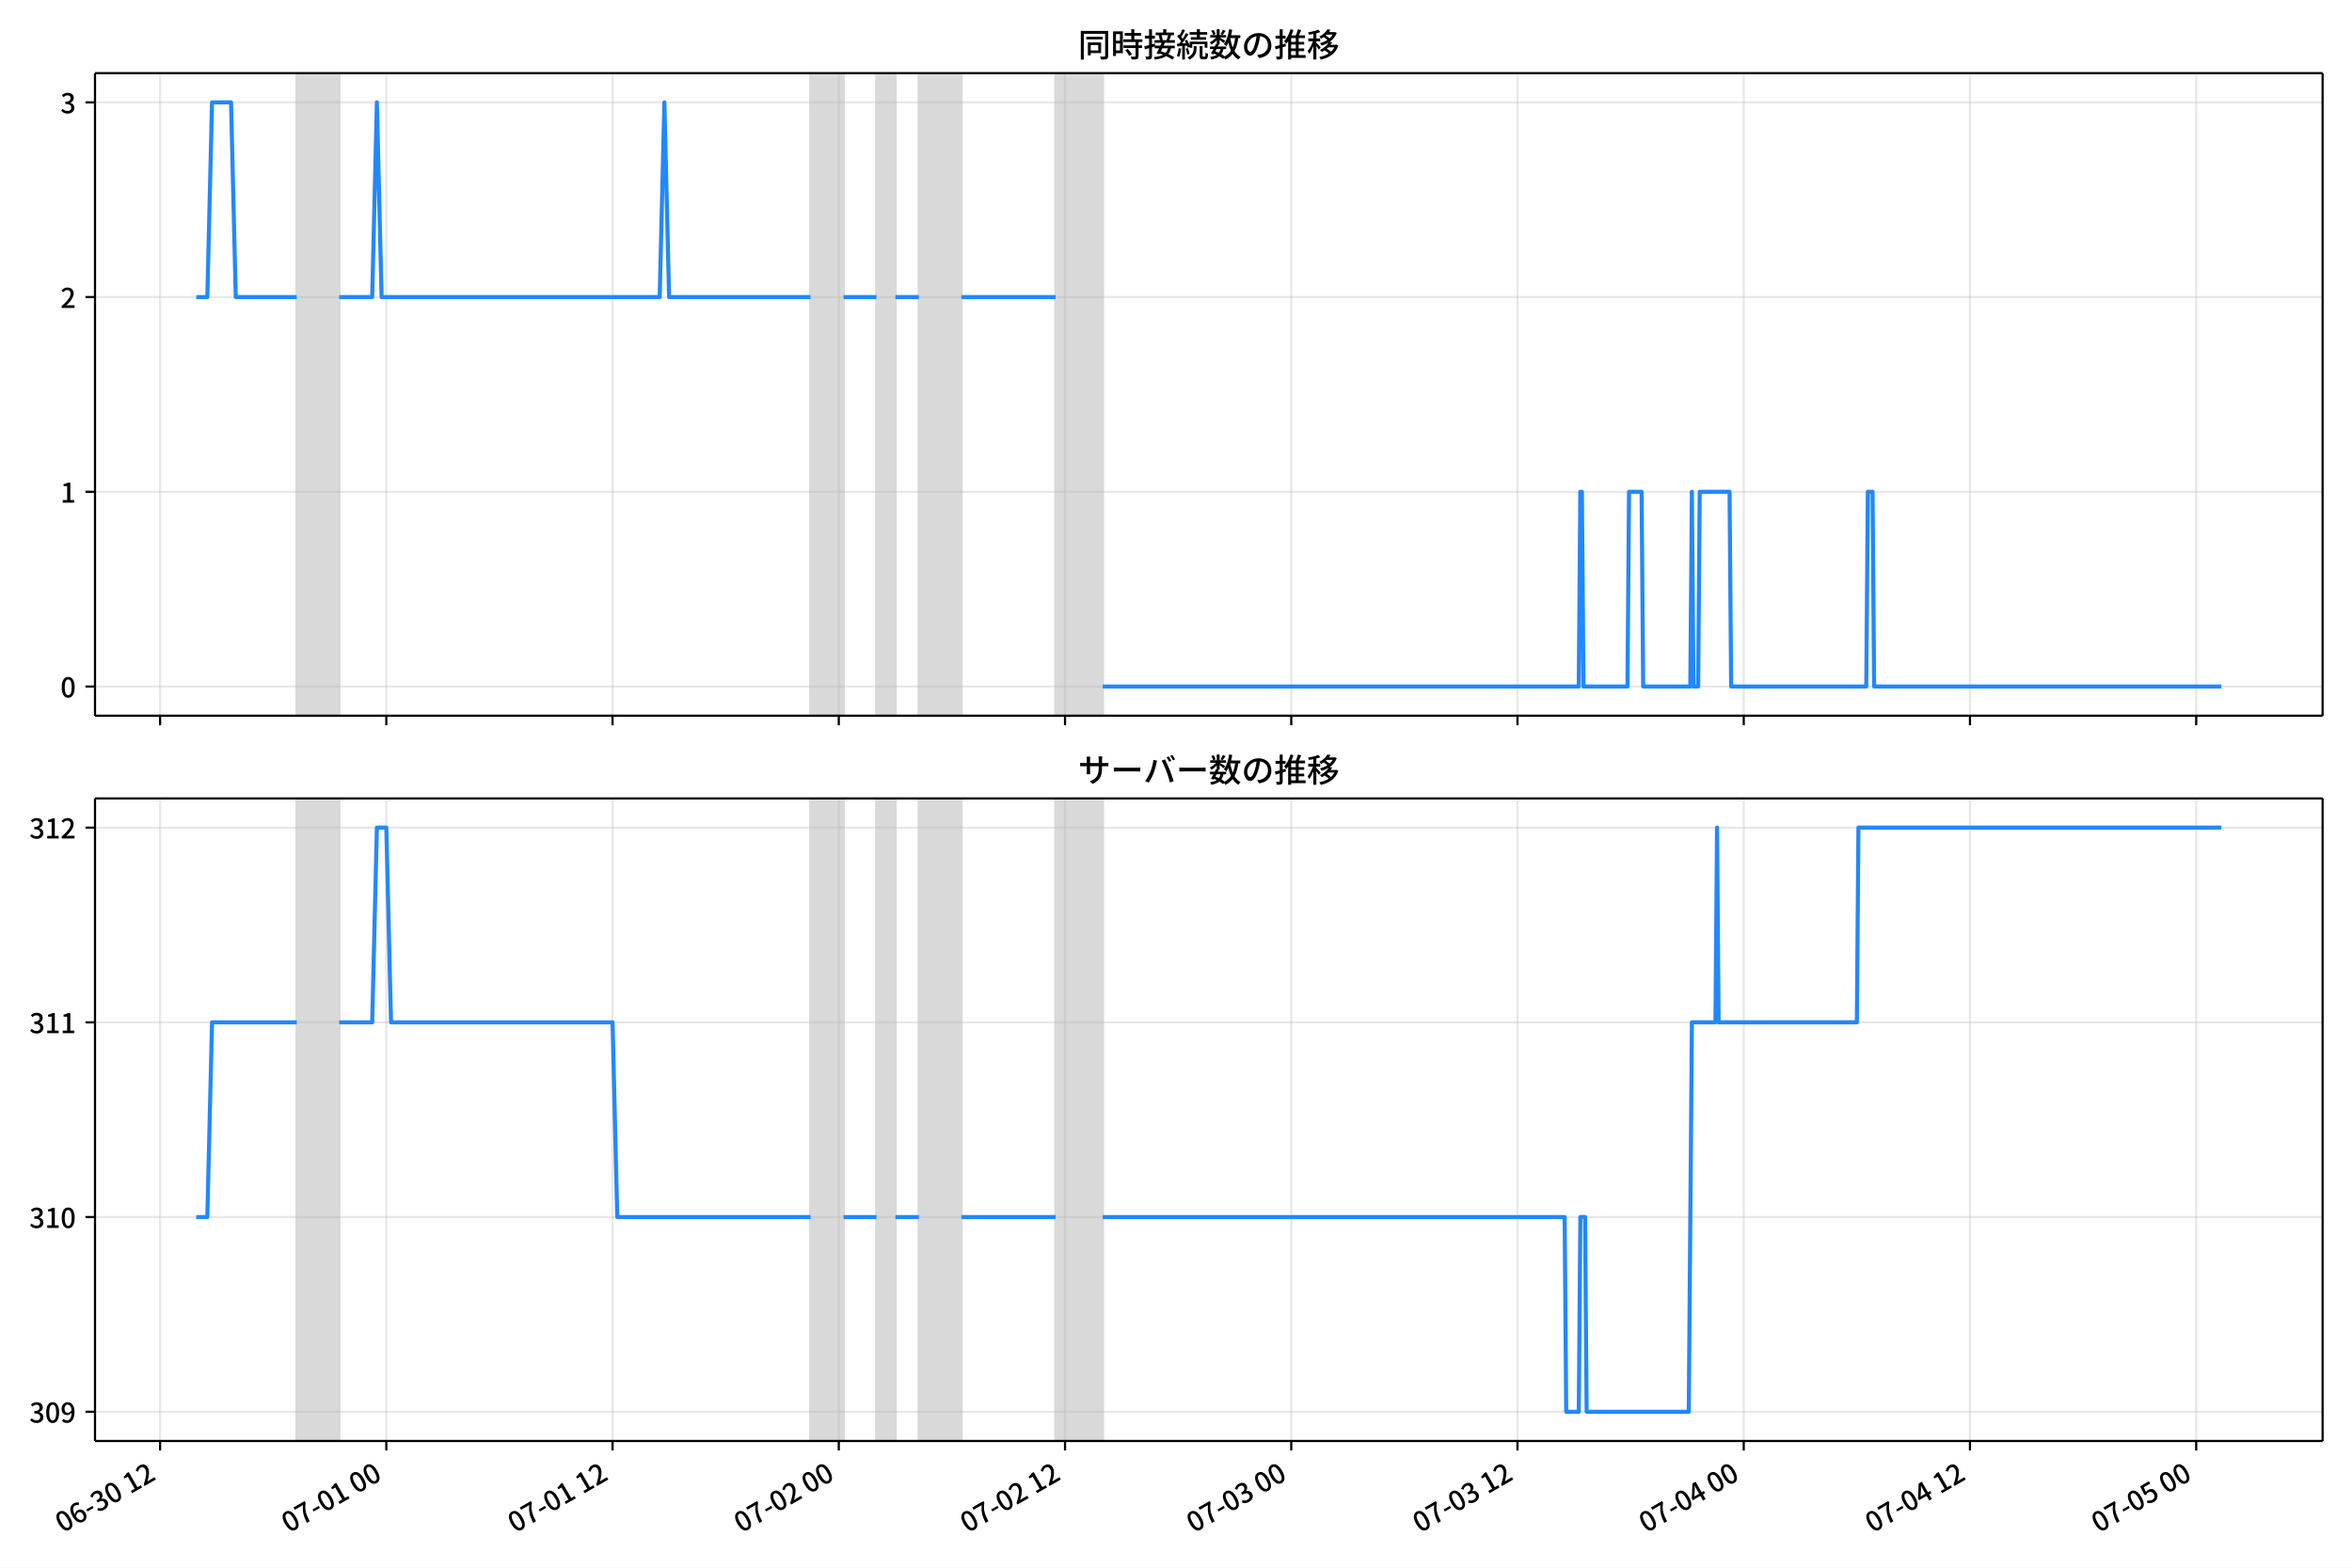
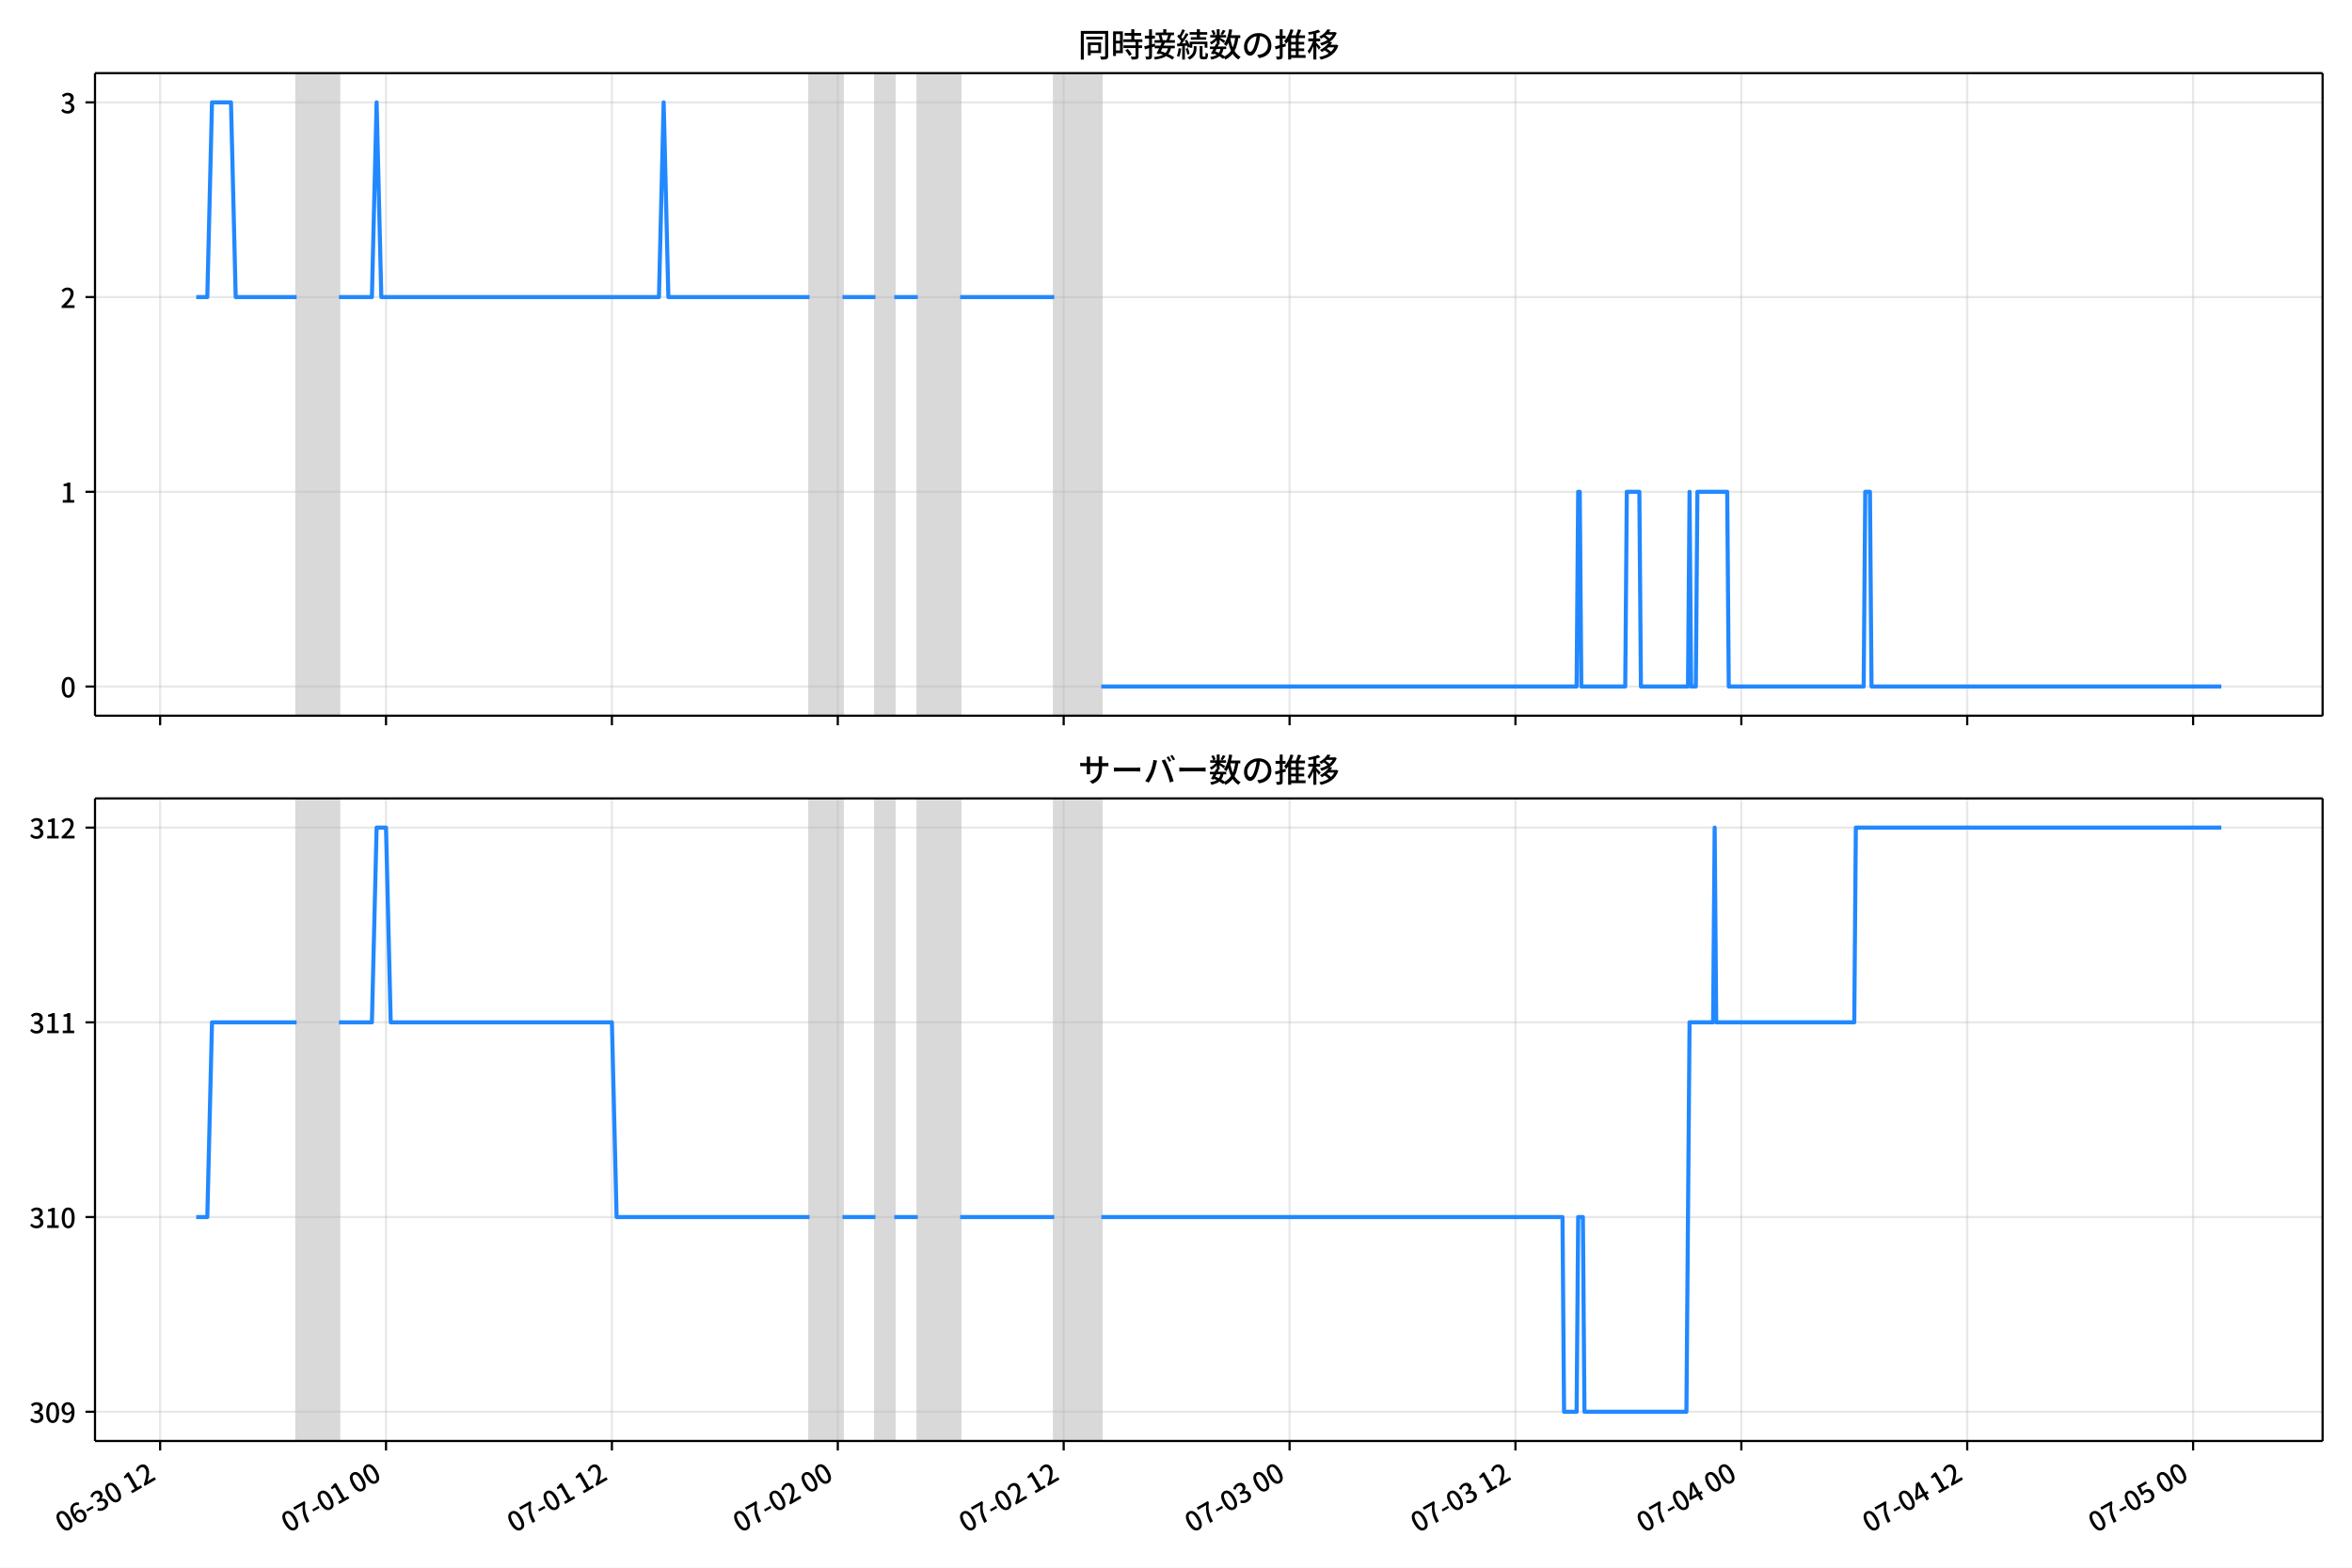
<svg xmlns="http://www.w3.org/2000/svg" xmlns:xlink="http://www.w3.org/1999/xlink" version="1.1" viewBox="0 0 864 576">
  <defs>
    <style type="text/css">*{stroke-linejoin: round; stroke-linecap: butt}</style>
  </defs>
  <g id="z">
    <g id="aa">
      <path d="m0 576h864v-576h-864z" fill="#fff" />
    </g>
    <g id="ab">
      <g id="ac">
        <path d="m34.9 262.97h818.3v-236.09h-818.3z" fill="#fff" />
      </g>
      <g id="ad">
-         <path d="m109.01 262.97h15.583v-236.09h-15.583z" clip-path="url(#b)" fill="#808080" opacity=".3" stroke="#808080" />
+         <path d="m108.96 262.97h15.558v-236.09h-15.558z" clip-path="url(#c)" fill="#808080" opacity=".3" stroke="#808080" />
      </g>
      <g id="ae">
-         <path d="m297.74 262.97h12.12v-236.09h-12.12z" clip-path="url(#b)" fill="#808080" opacity=".3" stroke="#808080" />
+         <path d="m297.39 262.97h12.101v-236.09h-12.101z" clip-path="url(#c)" fill="#808080" opacity=".3" stroke="#808080" />
      </g>
      <g id="af">
-         <path d="m321.98 262.97h6.926v-236.09h-6.926z" clip-path="url(#b)" fill="#808080" opacity=".3" stroke="#808080" />
+         <path d="m321.59 262.97h6.915v-236.09h-6.915z" clip-path="url(#c)" fill="#808080" opacity=".3" stroke="#808080" />
      </g>
      <g id="ag">
-         <path d="m337.56 262.97h15.583v-236.09h-15.583z" clip-path="url(#b)" fill="#808080" opacity=".3" stroke="#808080" />
+         <path d="m337.15 262.97h15.558v-236.09h-15.558z" clip-path="url(#c)" fill="#808080" opacity=".3" stroke="#808080" />
      </g>
      <g id="ah">
-         <path d="m387.77 262.97h17.314v-236.09h-17.314z" clip-path="url(#b)" fill="#808080" opacity=".3" stroke="#808080" />
+         <path d="m387.28 262.97h17.287v-236.09h-17.287z" clip-path="url(#c)" fill="#808080" opacity=".3" stroke="#808080" />
      </g>
      <g id="ai">
        <g id="aj">
          <g id="ak">
-             <path d="m58.804 262.97v-236.09" clip-path="url(#b)" fill="none" stroke="#b0b0b0" stroke-linecap="square" stroke-opacity=".3" stroke-width=".8" />
+             <path d="m58.825 262.97v-236.09" clip-path="url(#c)" fill="none" stroke="#b0b0b0" stroke-linecap="square" stroke-opacity=".3" stroke-width=".8" />
          </g>
          <g id="al">
            <defs>
              <path id="d" d="m0 0v3.5" stroke="#000" stroke-width=".8" />
            </defs>
-             <use x="58.804" y="262.973" stroke="#000000" stroke-width=".8" xlink:href="#d" />
+             <use x="58.825" y="262.973" stroke="#000000" stroke-width=".8" xlink:href="#d" />
          </g>
        </g>
        <g id="am">
          <g id="an">
-             <path d="m141.91 262.97v-236.09" clip-path="url(#b)" fill="none" stroke="#b0b0b0" stroke-linecap="square" stroke-opacity=".3" stroke-width=".8" />
+             <path d="m141.8 262.97v-236.09" clip-path="url(#c)" fill="none" stroke="#b0b0b0" stroke-linecap="square" stroke-opacity=".3" stroke-width=".8" />
          </g>
          <g id="ao">
-             <use x="141.911" y="262.973" stroke="#000000" stroke-width=".8" xlink:href="#d" />
+             <use x="141.803" y="262.973" stroke="#000000" stroke-width=".8" xlink:href="#d" />
          </g>
        </g>
        <g id="ap">
          <g id="aq">
-             <path d="m225.02 262.97v-236.09" clip-path="url(#b)" fill="none" stroke="#b0b0b0" stroke-linecap="square" stroke-opacity=".3" stroke-width=".8" />
+             <path d="m224.78 262.97v-236.09" clip-path="url(#c)" fill="none" stroke="#b0b0b0" stroke-linecap="square" stroke-opacity=".3" stroke-width=".8" />
          </g>
          <g id="ar">
-             <use x="225.019" y="262.973" stroke="#000000" stroke-width=".8" xlink:href="#d" />
+             <use x="224.782" y="262.973" stroke="#000000" stroke-width=".8" xlink:href="#d" />
          </g>
        </g>
        <g id="as">
          <g id="at">
-             <path d="m308.13 262.97v-236.09" clip-path="url(#b)" fill="none" stroke="#b0b0b0" stroke-linecap="square" stroke-opacity=".3" stroke-width=".8" />
+             <path d="m307.76 262.97v-236.09" clip-path="url(#c)" fill="none" stroke="#b0b0b0" stroke-linecap="square" stroke-opacity=".3" stroke-width=".8" />
          </g>
          <g id="au">
-             <use x="308.126" y="262.973" stroke="#000000" stroke-width=".8" xlink:href="#d" />
+             <use x="307.76" y="262.973" stroke="#000000" stroke-width=".8" xlink:href="#d" />
          </g>
        </g>
        <g id="av">
          <g id="aw">
-             <path d="m391.23 262.97v-236.09" clip-path="url(#b)" fill="none" stroke="#b0b0b0" stroke-linecap="square" stroke-opacity=".3" stroke-width=".8" />
+             <path d="m390.74 262.97v-236.09" clip-path="url(#c)" fill="none" stroke="#b0b0b0" stroke-linecap="square" stroke-opacity=".3" stroke-width=".8" />
          </g>
          <g id="ax">
-             <use x="391.234" y="262.973" stroke="#000000" stroke-width=".8" xlink:href="#d" />
+             <use x="390.739" y="262.973" stroke="#000000" stroke-width=".8" xlink:href="#d" />
          </g>
        </g>
        <g id="ay">
          <g id="az">
-             <path d="m474.34 262.97v-236.09" clip-path="url(#b)" fill="none" stroke="#b0b0b0" stroke-linecap="square" stroke-opacity=".3" stroke-width=".8" />
+             <path d="m473.72 262.97v-236.09" clip-path="url(#c)" fill="none" stroke="#b0b0b0" stroke-linecap="square" stroke-opacity=".3" stroke-width=".8" />
          </g>
          <g id="ba">
-             <use x="474.341" y="262.973" stroke="#000000" stroke-width=".8" xlink:href="#d" />
+             <use x="473.718" y="262.973" stroke="#000000" stroke-width=".8" xlink:href="#d" />
          </g>
        </g>
        <g id="bb">
          <g id="bc">
-             <path d="m557.45 262.97v-236.09" clip-path="url(#b)" fill="none" stroke="#b0b0b0" stroke-linecap="square" stroke-opacity=".3" stroke-width=".8" />
+             <path d="m556.7 262.97v-236.09" clip-path="url(#c)" fill="none" stroke="#b0b0b0" stroke-linecap="square" stroke-opacity=".3" stroke-width=".8" />
          </g>
          <g id="bd">
-             <use x="557.448" y="262.973" stroke="#000000" stroke-width=".8" xlink:href="#d" />
+             <use x="556.696" y="262.973" stroke="#000000" stroke-width=".8" xlink:href="#d" />
          </g>
        </g>
        <g id="be">
          <g id="bf">
-             <path d="m640.56 262.97v-236.09" clip-path="url(#b)" fill="none" stroke="#b0b0b0" stroke-linecap="square" stroke-opacity=".3" stroke-width=".8" />
+             <path d="m639.67 262.97v-236.09" clip-path="url(#c)" fill="none" stroke="#b0b0b0" stroke-linecap="square" stroke-opacity=".3" stroke-width=".8" />
          </g>
          <g id="bg">
-             <use x="640.556" y="262.973" stroke="#000000" stroke-width=".8" xlink:href="#d" />
+             <use x="639.675" y="262.973" stroke="#000000" stroke-width=".8" xlink:href="#d" />
          </g>
        </g>
        <g id="bh">
          <g id="bi">
-             <path d="m723.66 262.97v-236.09" clip-path="url(#b)" fill="none" stroke="#b0b0b0" stroke-linecap="square" stroke-opacity=".3" stroke-width=".8" />
+             <path d="m722.65 262.97v-236.09" clip-path="url(#c)" fill="none" stroke="#b0b0b0" stroke-linecap="square" stroke-opacity=".3" stroke-width=".8" />
          </g>
          <g id="bj">
-             <use x="723.663" y="262.973" stroke="#000000" stroke-width=".8" xlink:href="#d" />
+             <use x="722.654" y="262.973" stroke="#000000" stroke-width=".8" xlink:href="#d" />
          </g>
        </g>
        <g id="bk">
          <g id="bl">
-             <path d="m806.77 262.97v-236.09" clip-path="url(#b)" fill="none" stroke="#b0b0b0" stroke-linecap="square" stroke-opacity=".3" stroke-width=".8" />
+             <path d="m805.63 262.97v-236.09" clip-path="url(#c)" fill="none" stroke="#b0b0b0" stroke-linecap="square" stroke-opacity=".3" stroke-width=".8" />
          </g>
          <g id="bm">
-             <use x="806.77" y="262.973" stroke="#000000" stroke-width=".8" xlink:href="#d" />
+             <use x="805.632" y="262.973" stroke="#000000" stroke-width=".8" xlink:href="#d" />
          </g>
        </g>
      </g>
      <g id="bn">
        <g id="bo">
          <g id="bp">
-             <path d="m34.9 252.24h818.3" clip-path="url(#b)" fill="none" stroke="#b0b0b0" stroke-linecap="square" stroke-opacity=".3" stroke-width=".8" />
+             <path d="m34.9 252.24h818.3" clip-path="url(#c)" fill="none" stroke="#b0b0b0" stroke-linecap="square" stroke-opacity=".3" stroke-width=".8" />
          </g>
          <g id="bq">
            <defs>
              <path id="i" d="m0 0h-3.5" stroke="#000" stroke-width=".8" />
            </defs>
            <use x="34.9" y="252.241" stroke="#000000" stroke-width=".8" xlink:href="#i" />
          </g>
          <g id="br">
            <g transform="translate(22.2 256.23) scale(.1 -.1)">
              <defs>
                <path id="a" transform="scale(.015625)" d="m1830-90q-460 0-806 275-346 276-535 823-188 547-188 1366 0 820 188 1357 189 538 535 803 346 266 806 266 461 0 800-269 340-269 528-803 189-534 189-1354 0-819-189-1366-188-547-528-823-339-275-800-275zm0 589q237 0 422 185 186 186 288 599 103 413 103 1091 0 679-103 1082-102 403-288 582-185 180-422 180-236 0-422-180-186-179-292-582-105-403-105-1082 0-678 105-1091 106-413 292-599 186-185 422-185z" />
              </defs>
              <use xlink:href="#a" />
            </g>
          </g>
        </g>
        <g id="bs">
          <g id="bt">
-             <path d="m34.9 180.7h818.3" clip-path="url(#b)" fill="none" stroke="#b0b0b0" stroke-linecap="square" stroke-opacity=".3" stroke-width=".8" />
+             <path d="m34.9 180.7h818.3" clip-path="url(#c)" fill="none" stroke="#b0b0b0" stroke-linecap="square" stroke-opacity=".3" stroke-width=".8" />
          </g>
          <g id="bu">
            <use x="34.9" y="180.698" stroke="#000000" stroke-width=".8" xlink:href="#i" />
          </g>
          <g id="bv">
            <g transform="translate(22.2 184.68) scale(.1 -.1)">
              <defs>
                <path id="e" transform="scale(.015625)" d="m544 0v608h1037v3277h-845v467q333 58 579 147 247 90 451 218h557v-4109h915v-608h-2694z" />
              </defs>
              <use xlink:href="#e" />
            </g>
          </g>
        </g>
        <g id="bw">
          <g id="bx">
-             <path d="m34.9 109.15h818.3" clip-path="url(#b)" fill="none" stroke="#b0b0b0" stroke-linecap="square" stroke-opacity=".3" stroke-width=".8" />
+             <path d="m34.9 109.15h818.3" clip-path="url(#c)" fill="none" stroke="#b0b0b0" stroke-linecap="square" stroke-opacity=".3" stroke-width=".8" />
          </g>
          <g id="by">
            <use x="34.9" y="109.155" stroke="#000000" stroke-width=".8" xlink:href="#i" />
          </g>
          <g id="bz">
            <g transform="translate(22.2 113.14) scale(.1 -.1)">
              <defs>
                <path id="h" transform="scale(.015625)" d="m282 0v429q697 621 1164 1136 468 515 701 956 234 442 234 826 0 256-87 451-86 196-262 301-176 106-445 106-275 0-506-151-230-150-422-368l-416 410q301 333 637 518 336 186 803 186 429 0 749-176t496-493 176-745q0-455-224-919t-615-935q-390-470-889-950 186 20 394 36t374 16h1184v-634h-3046z" />
              </defs>
              <use xlink:href="#h" />
            </g>
          </g>
        </g>
        <g id="ca">
          <g id="cb">
-             <path d="m34.9 37.611h818.3" clip-path="url(#b)" fill="none" stroke="#b0b0b0" stroke-linecap="square" stroke-opacity=".3" stroke-width=".8" />
+             <path d="m34.9 37.611h818.3" clip-path="url(#c)" fill="none" stroke="#b0b0b0" stroke-linecap="square" stroke-opacity=".3" stroke-width=".8" />
          </g>
          <g id="cc">
            <use x="34.9" y="37.611" stroke="#000000" stroke-width=".8" xlink:href="#i" />
          </g>
          <g id="cd">
            <g transform="translate(22.2 41.597) scale(.1 -.1)">
              <defs>
                <path id="j" transform="scale(.015625)" d="m1715-90q-371 0-656 90t-503 240q-217 150-377 323l359 474q211-205 479-359 269-153 634-153 269 0 467 92 199 93 311 266t112 423q0 256-125 451t-429 300q-304 106-835 106v551q467 0 732 105 266 106 384 291 119 186 119 423 0 307-192 489-192 183-531 183-269 0-503-119-233-118-438-316l-384 460q282 256 614 413 333 157 737 157 422 0 748-144 327-144 512-413 186-269 186-659 0-403-221-685-221-281-592-422v-26q269-70 490-227t349-400 128-557q0-422-215-726-214-304-573-468-358-163-787-163z" />
              </defs>
              <use xlink:href="#j" />
            </g>
          </g>
        </g>
      </g>
      <g id="ce">
-         <path d="m72.095 109.15h4.065l1.728-71.543h6.983l1.735 71.543h22.408m15.583 0h12.12l1.731-71.543 1.731 71.543h102.15l1.731-71.543 1.731 71.543h51.942m12.12 0h12.12m6.926 0h8.657m15.583 0h34.628m17.314 143.09h174.87l.577-71.543h.577l.577 71.543h16.16l.577-71.543h4.617l.577 71.543h17.314l.577-71.543.577 71.543h1.731l.577-71.543h10.966l.577 71.543h49.634l.577-71.543h1.731l.577 71.543h127.55v0" clip-path="url(#b)" fill="none" stroke="#28f" stroke-linecap="square" stroke-width="1.5" />
+         <path d="m72.095 109.15h4.059l1.725-71.543h6.973l1.733 71.543h22.373m15.558 0h12.101l1.729-71.543 1.729 71.543h101.99l1.729-71.543 1.729 71.543h51.862m12.101 0h12.101m6.915 0h8.644m15.558 0h34.574m17.287 143.09h174.6l.576-71.543h.576l.576 71.543h16.135l.576-71.543h4.61l.576 71.543h17.287l.576-71.543.576 71.543h1.729l.576-71.543h10.949l.576 71.543h49.557l.576-71.543h1.729l.576 71.543h128.5v0" clip-path="url(#c)" fill="none" stroke="#28f" stroke-linecap="square" stroke-width="1.5" />
      </g>
      <g id="cf">
        <path d="m34.9 262.97v-236.09" fill="none" stroke="#000" stroke-linecap="square" stroke-width=".8" />
      </g>
      <g id="cg">
        <path d="m853.2 262.97v-236.09" fill="none" stroke="#000" stroke-linecap="square" stroke-width=".8" />
      </g>
      <g id="ch">
        <path d="m34.9 262.97h818.3" fill="none" stroke="#000" stroke-linecap="square" stroke-width=".8" />
      </g>
      <g id="ci">
        <path d="m34.9 26.88h818.3" fill="none" stroke="#000" stroke-linecap="square" stroke-width=".8" />
      </g>
      <g id="cj">
        <g transform="translate(396.05 20.88) scale(.12 -.12)">
          <defs>
            <path id="t" transform="scale(.015625)" d="m1587 3936h3232v-518h-3232v518zm320-1114h557v-2534h-557v2534zm301 0h2291v-2086h-2291v512h1734v1069h-1734v505zm-1683 2260h5113v-570h-4524v-5056h-589v5626zm4768 0h595v-4896q0-250-67-397t-227-218q-160-77-426-96t-675-19q-13 83-45 192t-77 218q-45 108-89 185 281-13 527-13 247 0 330 0 83 7 118 42 36 35 36 112v4890z" />
            <path id="r" transform="scale(.015625)" d="m2714 4672h3238v-525h-3238v525zm-244-1235h3712v-538h-3712v538zm20-1184h3635v-531h-3635v531zm1523 3155h595v-2310h-595v2310zm832-2451h589v-2823q0-230-61-364-61-135-227-199-167-70-423-86t-633-16q-20 121-78 285-57 163-121 284 275-6 509-9t310-3q77 6 106 28 29 23 29 93v2810zm-2023-1677 487 282q153-160 313-352t294-381q135-189 206-343l-519-313q-64 153-189 348-124 196-278 394-154 199-314 365zm-2086 3718h1619v-4281h-1619v544h1056v3187h-1056v550zm32-1843h1293v-537h-1293v537zm-320 1843h563v-4832h-563v4832z" />
            <path id="s" transform="scale(.015625)" d="m3866 5408h614v-870h-614v870zm-1479-653h3597v-518h-3597v518zm-230-1485h4e3v-518h-4e3v518zm825 922 519 102q64-160 121-342 58-182 96-352 39-170 45-304l-544-128q-6 134-42 313-35 180-83 365-48 186-112 346zm1856 109 589-71q-96-275-202-557-105-281-195-486l-518 77q58 147 122 329 64 183 118 372t86 336zm-2643-2106h3943v-518h-3943v518zm1408 685 602-115q-167-371-362-784t-390-797-362-685l-525 179q160 288 346 666t368 784 323 752zm-659-2157 358 403q352-102 733-240 381-137 752-304 371-166 697-336 327-169 558-329l-384-461q-218 160-532 336-313 176-685 345-371 170-755 323-384 154-742 263zm1894 1114 583-71q-122-550-353-944-230-393-604-662t-922-435q-547-167-1296-269-25 128-93 269-67 141-137 230 678 64 1168 192t819 349q330 221 531 550 202 330 304 791zm-4684 217q396 90 953 240 557 151 1120 311l77-544q-525-154-1053-311-528-156-963-284l-134 588zm121 2093h1965v-563h-1965v563zm819 1248h576v-5229q0-236-51-374t-192-208q-141-77-355-99-214-23-541-16-13 115-64 288t-109 294q205-6 381-6t234 0q64 0 92 28 29 29 29 93v5229z" />
            <path id="q" transform="scale(.015625)" d="m4058 5408h595v-1798h-595v1798zm-1415-563h3443v-499h-3443v499zm231-992h3008v-499h-3008v499zm-224-877h3475v-1203h-531v729h-2432v-729h-512v1203zm1964-877h551v-1881q0-122 22-157 23-35 106-35 25 0 92 0 68 0 135 0t99 0q51 0 83 54t45 224 19 515q90-70 234-131t259-93q-19-429-83-662-64-234-183-326-118-93-316-93-39 0-103 0t-134 0-138 0q-67 0-99 0-237 0-365 64t-176 218q-48 153-48 422v1881zm-1164-6h550v-455q0-243-48-528-48-284-186-579-137-294-409-572-272-279-727-503-70 90-192 208-121 118-230 195 416 205 665 438 250 234 371 474 122 240 164 467 42 228 42 413v442zm-2240 3309 524-192q-121-244-259-503-137-259-275-496t-259-416l-410 173q122 186 246 438 125 253 240 515 116 263 193 481zm716-743 500-230q-224-359-496-756-272-396-548-764-275-368-518-650l-358 205q179 211 377 483 199 272 387 569 189 298 358 592 170 295 298 551zm-1721-665 307 403q166-154 339-340 173-185 320-364t224-327l-326-460q-77 160-218 348-141 189-314 384-172 196-332 356zm1485-832 435 179q128-211 249-458 122-246 215-474 93-227 137-412l-473-211q-32 185-119 422-86 237-201 486-115 250-243 468zm-1530-583q422 26 998 54 576 29 1184 68l7-499q-570-45-1127-84-556-38-992-70l-70 531zm1702-992 436 135q121-276 214-596t118-556l-454-148q-26 237-112 563-86 327-202 602zm-1363 109 499-83q-57-455-163-897-105-441-253-748-51 32-134 73-83 42-170 83-86 42-144 62 148 294 234 697t131 813zm691 627h525v-2861h-525v2861z" />
            <path id="l" transform="scale(.015625)" d="m224 2022h3187v-499h-3187v499zm51 2247h3111v-487h-3111v487zm1127-1735 563-121q-154-320-333-672t-352-679q-173-326-326-582l-532 173q148 243 324 566t345 669q170 346 311 646zm934-832 563-64q-89-480-262-838t-461-614-701-432-976-298q-25 128-99 269t-157 237q659 102 1085 303 426 202 666 554t342 883zm422 3597 519-211q-147-218-298-436-150-217-278-377l-403 186q121 173 252 413 132 240 208 425zm-1203 109h563v-2957h-563v2957zm-1075-320 448 186q134-192 246-420 112-227 157-393l-467-211q-38 172-147 406t-237 432zm1094-1050 397-236q-160-263-400-529-240-265-519-489-278-224-553-378-51 103-141 237-89 135-179 218 269 109 534 294 266 186 493 416 228 231 368 467zm487-204q83-45 246-145 163-99 352-211t346-211 221-150l-327-423q-83 77-230 198-147 122-317 253-170 132-327 250-156 119-259 189l295 250zm1798 396h2311v-556h-2311v556zm115 1178 615-90q-103-640-263-1235t-384-1101q-224-505-512-889-44 57-134 134t-186 157-166 125q275 339 473 796 199 458 340 995 141 538 217 1108zm1223-1510 614-58q-147-1101-445-1940-297-838-813-1443-515-604-1321-1014-26 71-90 177-64 105-134 208-70 102-128 159 742 346 1212 880 471 535 730 1290 260 755 375 1741zm-1005-135q134-851 387-1597 253-745 659-1305 407-560 1002-874-70-57-154-150-83-93-154-189-70-96-121-179-633 371-1056 988-422 618-688 1434-265 816-425 1783l550 89zm-3309-3065 327 416q377-148 754-330 378-182 701-378 324-195 548-368l-416-435q-211 179-519 378-307 198-666 383-358 186-729 334z" />
            <path id="p" transform="scale(.015625)" d="m3686 4378q-64-493-163-1041-99-547-265-1084-192-653-432-1104t-522-688-595-237q-320 0-596 221-275 221-448 621-172 400-172 931 0 537 220 1017 221 480 611 851 391 372 909 583 519 211 1121 211 576 0 1040-186 464-185 793-515 330-329 502-771 173-441 173-941 0-672-278-1194-278-521-816-851-538-329-1318-444l-378 601q166 20 307 42t263 48q307 70 585 217 279 148 496 375 218 227 342 534 125 308 125 692t-122 713q-121 330-358 573-236 243-582 380-346 138-781 138-525 0-935-186-409-185-694-489-284-304-432-656-147-352-147-678 0-365 89-605 90-240 224-355 135-115 276-115t288 144 297 457q151 314 298 800 147 461 246 982 100 522 145 1021l684-12z" />
            <path id="m" transform="scale(.015625)" d="m2995 2925h2893v-519h-2893v519zm0-1280h2893v-519h-2893v519zm-64-1299h3232v-557h-3232v557zm1312 3577h563v-3763h-563v3763zm429 1466 634-141q-154-390-340-794-185-403-339-684l-512 140q103 199 208 458 106 259 195 528 90 269 154 493zm-1472 25 582-147q-153-518-371-1018-217-499-483-931t-573-758q-38 64-109 160-70 96-147 198-77 103-141 160 416 416 733 1034t509 1302zm128-1203h2720v-537h-2720v-4205h-582v4422l313 320h269zm-3174-2157q396 90 953 240 557 151 1120 311l77-544q-525-154-1053-311-528-156-963-284l-134 588zm121 2093h1965v-563h-1965v563zm819 1248h576v-5229q0-236-51-374t-192-208q-141-77-355-99-214-23-541-16-13 115-64 288t-109 294q205-6 381-6t234 0q64 0 92 28 29 29 29 93v5229z" />
            <path id="k" transform="scale(.015625)" d="m4051 5402 595-109q-281-493-729-941t-1107-806q-39 64-106 144t-141 153q-73 74-137 119 608 288 1011 678t614 762zm-77-557h1511v-493h-1863l352 493zm1293 0h109l109 25 384-179q-192-505-496-905t-695-701q-390-301-845-519-454-217-947-358-44 109-137 253t-176 227q448 109 867 294 419 186 777 445 359 259 631 592t419 730v96zm-1990-954 377 307q167-96 336-218 170-121 320-249 151-128 247-237l-397-332q-90 108-237 236t-317 259q-169 132-329 234zm1107-934 595-109q-307-538-803-1031-496-492-1232-876-38 64-102 144t-138 156q-74 77-138 116 455 217 807 483t604 554q253 288 407 563zm-90-589h1460v-506h-1818l358 506zm1268 0h121l109 26 384-167q-192-614-531-1075t-787-794q-448-332-983-553-534-221-1129-355-45 115-132 269-86 153-176 249 551 96 1043 285 493 189 903 473 410 285 714 669t464 883v90zm-2132-1056 410 339q186-102 384-237 198-134 371-275t282-269l-435-371q-103 128-270 272-166 144-361 288t-381 253zm-2150 3533h589v-5376h-589v5376zm-992-1242h2336v-569h-2336v569zm1024-224 365-160q-96-339-231-707-134-368-291-727-157-358-336-672-179-313-365-537-44 128-134 291t-160 272q173 192 339 457 167 266 323 570 157 304 282 618t208 595zm941 1946 416-467q-314-122-695-221-380-99-784-173-403-74-780-131-20 102-71 236-51 135-102 231 358 58 732 138 375 80 711 179t573 208zm-397-2579q58-45 179-170 122-125 266-266 144-140 259-265t160-183l-352-473q-58 102-157 255-99 154-218 317-118 164-227 311-108 147-185 237l275 237z" />
          </defs>
          <use xlink:href="#t" />
          <use transform="translate(100)" xlink:href="#r" />
          <use transform="translate(200)" xlink:href="#s" />
          <use transform="translate(300)" xlink:href="#q" />
          <use transform="translate(400)" xlink:href="#l" />
          <use transform="translate(500)" xlink:href="#p" />
          <use transform="translate(600)" xlink:href="#m" />
          <use transform="translate(700)" xlink:href="#k" />
        </g>
      </g>
    </g>
    <g id="ck">
      <g id="cl">
        <path d="m34.9 529.45h818.3v-236.09h-818.3z" fill="#fff" />
      </g>
      <g id="cm">
-         <path d="m109.01 529.45h15.583v-236.09h-15.583z" clip-path="url(#c)" fill="#808080" opacity=".3" stroke="#808080" />
+         <path d="m108.96 529.45h15.558v-236.09h-15.558z" clip-path="url(#b)" fill="#808080" opacity=".3" stroke="#808080" />
      </g>
      <g id="cn">
-         <path d="m297.74 529.45h12.12v-236.09h-12.12z" clip-path="url(#c)" fill="#808080" opacity=".3" stroke="#808080" />
+         <path d="m297.39 529.45h12.101v-236.09h-12.101z" clip-path="url(#b)" fill="#808080" opacity=".3" stroke="#808080" />
      </g>
      <g id="co">
-         <path d="m321.98 529.45h6.926v-236.09h-6.926z" clip-path="url(#c)" fill="#808080" opacity=".3" stroke="#808080" />
+         <path d="m321.59 529.45h6.915v-236.09h-6.915z" clip-path="url(#b)" fill="#808080" opacity=".3" stroke="#808080" />
      </g>
      <g id="cp">
-         <path d="m337.56 529.45h15.583v-236.09h-15.583z" clip-path="url(#c)" fill="#808080" opacity=".3" stroke="#808080" />
+         <path d="m337.15 529.45h15.558v-236.09h-15.558z" clip-path="url(#b)" fill="#808080" opacity=".3" stroke="#808080" />
      </g>
      <g id="cq">
-         <path d="m387.77 529.45h17.314v-236.09h-17.314z" clip-path="url(#c)" fill="#808080" opacity=".3" stroke="#808080" />
+         <path d="m387.28 529.45h17.287v-236.09h-17.287z" clip-path="url(#b)" fill="#808080" opacity=".3" stroke="#808080" />
      </g>
      <g id="cr">
        <g id="cs">
          <g id="ct">
-             <path d="m58.804 529.45v-236.09" clip-path="url(#c)" fill="none" stroke="#b0b0b0" stroke-linecap="square" stroke-opacity=".3" stroke-width=".8" />
+             <path d="m58.825 529.45v-236.09" clip-path="url(#b)" fill="none" stroke="#b0b0b0" stroke-linecap="square" stroke-opacity=".3" stroke-width=".8" />
          </g>
          <g id="cu">
-             <use x="58.804" y="529.445" stroke="#000000" stroke-width=".8" xlink:href="#d" />
+             <use x="58.825" y="529.445" stroke="#000000" stroke-width=".8" xlink:href="#d" />
          </g>
          <g id="cv">
-             <g transform="translate(23.031 563.36) rotate(-30) scale(.1 -.1)">
+             <g transform="translate(23.051 563.36) rotate(-30) scale(.1 -.1)">
              <defs>
                <path id="v" transform="scale(.015625)" d="m1971-90q-339 0-634 144-294 144-518 435-224 292-352 733-128 442-128 1044 0 678 147 1161 148 483 397 784 250 301 570 445t665 144q397 0 688-147 292-147 490-359l-403-448q-128 154-327 253-198 99-409 99-307 0-567-182-259-182-413-605-153-422-153-1145 0-608 115-1002t326-589q212-195 493-195 212 0 375 121 163 122 259 343t96 522q0 300-90 511-89 212-259 320-169 109-419 109-211 0-451-134t-458-461l-25 538q134 192 313 323t374 201q196 71 375 71 397 0 694-163 298-163 467-490 170-326 170-825 0-468-195-817-195-348-512-544-317-195-701-195z" />
                <path id="f" transform="scale(.015625)" d="m301 1536v544h1689v-544h-1689z" />
              </defs>
              <use xlink:href="#a" />
              <use transform="translate(57)" xlink:href="#v" />
              <use transform="translate(114)" xlink:href="#f" />
              <use transform="translate(149.7)" xlink:href="#j" />
              <use transform="translate(206.7)" xlink:href="#a" />
              <use transform="translate(263.7)" xlink:href="#NotoSansJP-Medium-20" />
              <use transform="translate(286.2)" xlink:href="#e" />
              <use transform="translate(343.2)" xlink:href="#h" />
            </g>
          </g>
        </g>
        <g id="cw">
          <g id="cx">
-             <path d="m141.91 529.45v-236.09" clip-path="url(#c)" fill="none" stroke="#b0b0b0" stroke-linecap="square" stroke-opacity=".3" stroke-width=".8" />
+             <path d="m141.8 529.45v-236.09" clip-path="url(#b)" fill="none" stroke="#b0b0b0" stroke-linecap="square" stroke-opacity=".3" stroke-width=".8" />
          </g>
          <g id="cy">
-             <use x="141.911" y="529.445" stroke="#000000" stroke-width=".8" xlink:href="#d" />
+             <use x="141.803" y="529.445" stroke="#000000" stroke-width=".8" xlink:href="#d" />
          </g>
          <g id="cz">
-             <g transform="translate(106.14 563.36) rotate(-30) scale(.1 -.1)">
+             <g transform="translate(106.03 563.36) rotate(-30) scale(.1 -.1)">
              <defs>
                <path id="g" transform="scale(.015625)" d="m1235 0q32 646 109 1187t224 1024 384 941 576 938h-2208v627h3027v-455q-409-512-665-989-256-476-397-969t-205-1053-90-1251h-755z" />
              </defs>
              <use xlink:href="#a" />
              <use transform="translate(57)" xlink:href="#g" />
              <use transform="translate(114)" xlink:href="#f" />
              <use transform="translate(149.7)" xlink:href="#a" />
              <use transform="translate(206.7)" xlink:href="#e" />
              <use transform="translate(263.7)" xlink:href="#NotoSansJP-Medium-20" />
              <use transform="translate(286.2)" xlink:href="#a" />
              <use transform="translate(343.2)" xlink:href="#a" />
            </g>
          </g>
        </g>
        <g id="da">
          <g id="db">
-             <path d="m225.02 529.45v-236.09" clip-path="url(#c)" fill="none" stroke="#b0b0b0" stroke-linecap="square" stroke-opacity=".3" stroke-width=".8" />
+             <path d="m224.78 529.45v-236.09" clip-path="url(#b)" fill="none" stroke="#b0b0b0" stroke-linecap="square" stroke-opacity=".3" stroke-width=".8" />
          </g>
          <g id="dc">
-             <use x="225.019" y="529.445" stroke="#000000" stroke-width=".8" xlink:href="#d" />
+             <use x="224.782" y="529.445" stroke="#000000" stroke-width=".8" xlink:href="#d" />
          </g>
          <g id="dd">
-             <g transform="translate(189.25 563.36) rotate(-30) scale(.1 -.1)">
+             <g transform="translate(189.01 563.36) rotate(-30) scale(.1 -.1)">
              <use xlink:href="#a" />
              <use transform="translate(57)" xlink:href="#g" />
              <use transform="translate(114)" xlink:href="#f" />
              <use transform="translate(149.7)" xlink:href="#a" />
              <use transform="translate(206.7)" xlink:href="#e" />
              <use transform="translate(263.7)" xlink:href="#NotoSansJP-Medium-20" />
              <use transform="translate(286.2)" xlink:href="#e" />
              <use transform="translate(343.2)" xlink:href="#h" />
            </g>
          </g>
        </g>
        <g id="de">
          <g id="df">
-             <path d="m308.13 529.45v-236.09" clip-path="url(#c)" fill="none" stroke="#b0b0b0" stroke-linecap="square" stroke-opacity=".3" stroke-width=".8" />
+             <path d="m307.76 529.45v-236.09" clip-path="url(#b)" fill="none" stroke="#b0b0b0" stroke-linecap="square" stroke-opacity=".3" stroke-width=".8" />
          </g>
          <g id="dg">
-             <use x="308.126" y="529.445" stroke="#000000" stroke-width=".8" xlink:href="#d" />
+             <use x="307.76" y="529.445" stroke="#000000" stroke-width=".8" xlink:href="#d" />
          </g>
          <g id="dh">
-             <g transform="translate(272.35 563.36) rotate(-30) scale(.1 -.1)">
+             <g transform="translate(271.99 563.36) rotate(-30) scale(.1 -.1)">
              <use xlink:href="#a" />
              <use transform="translate(57)" xlink:href="#g" />
              <use transform="translate(114)" xlink:href="#f" />
              <use transform="translate(149.7)" xlink:href="#a" />
              <use transform="translate(206.7)" xlink:href="#h" />
              <use transform="translate(263.7)" xlink:href="#NotoSansJP-Medium-20" />
              <use transform="translate(286.2)" xlink:href="#a" />
              <use transform="translate(343.2)" xlink:href="#a" />
            </g>
          </g>
        </g>
        <g id="di">
          <g id="dj">
-             <path d="m391.23 529.45v-236.09" clip-path="url(#c)" fill="none" stroke="#b0b0b0" stroke-linecap="square" stroke-opacity=".3" stroke-width=".8" />
+             <path d="m390.74 529.45v-236.09" clip-path="url(#b)" fill="none" stroke="#b0b0b0" stroke-linecap="square" stroke-opacity=".3" stroke-width=".8" />
          </g>
          <g id="dk">
-             <use x="391.234" y="529.445" stroke="#000000" stroke-width=".8" xlink:href="#d" />
+             <use x="390.739" y="529.445" stroke="#000000" stroke-width=".8" xlink:href="#d" />
          </g>
          <g id="dl">
-             <g transform="translate(355.46 563.36) rotate(-30) scale(.1 -.1)">
+             <g transform="translate(354.97 563.36) rotate(-30) scale(.1 -.1)">
              <use xlink:href="#a" />
              <use transform="translate(57)" xlink:href="#g" />
              <use transform="translate(114)" xlink:href="#f" />
              <use transform="translate(149.7)" xlink:href="#a" />
              <use transform="translate(206.7)" xlink:href="#h" />
              <use transform="translate(263.7)" xlink:href="#NotoSansJP-Medium-20" />
              <use transform="translate(286.2)" xlink:href="#e" />
              <use transform="translate(343.2)" xlink:href="#h" />
            </g>
          </g>
        </g>
        <g id="dm">
          <g id="dn">
-             <path d="m474.34 529.45v-236.09" clip-path="url(#c)" fill="none" stroke="#b0b0b0" stroke-linecap="square" stroke-opacity=".3" stroke-width=".8" />
+             <path d="m473.72 529.45v-236.09" clip-path="url(#b)" fill="none" stroke="#b0b0b0" stroke-linecap="square" stroke-opacity=".3" stroke-width=".8" />
          </g>
          <g id="do">
-             <use x="474.341" y="529.445" stroke="#000000" stroke-width=".8" xlink:href="#d" />
+             <use x="473.718" y="529.445" stroke="#000000" stroke-width=".8" xlink:href="#d" />
          </g>
          <g id="dp">
-             <g transform="translate(438.57 563.36) rotate(-30) scale(.1 -.1)">
+             <g transform="translate(437.94 563.36) rotate(-30) scale(.1 -.1)">
              <use xlink:href="#a" />
              <use transform="translate(57)" xlink:href="#g" />
              <use transform="translate(114)" xlink:href="#f" />
              <use transform="translate(149.7)" xlink:href="#a" />
              <use transform="translate(206.7)" xlink:href="#j" />
              <use transform="translate(263.7)" xlink:href="#NotoSansJP-Medium-20" />
              <use transform="translate(286.2)" xlink:href="#a" />
              <use transform="translate(343.2)" xlink:href="#a" />
            </g>
          </g>
        </g>
        <g id="dq">
          <g id="dr">
-             <path d="m557.45 529.45v-236.09" clip-path="url(#c)" fill="none" stroke="#b0b0b0" stroke-linecap="square" stroke-opacity=".3" stroke-width=".8" />
+             <path d="m556.7 529.45v-236.09" clip-path="url(#b)" fill="none" stroke="#b0b0b0" stroke-linecap="square" stroke-opacity=".3" stroke-width=".8" />
          </g>
          <g id="ds">
-             <use x="557.448" y="529.445" stroke="#000000" stroke-width=".8" xlink:href="#d" />
+             <use x="556.696" y="529.445" stroke="#000000" stroke-width=".8" xlink:href="#d" />
          </g>
          <g id="dt">
-             <g transform="translate(521.67 563.36) rotate(-30) scale(.1 -.1)">
+             <g transform="translate(520.92 563.36) rotate(-30) scale(.1 -.1)">
              <use xlink:href="#a" />
              <use transform="translate(57)" xlink:href="#g" />
              <use transform="translate(114)" xlink:href="#f" />
              <use transform="translate(149.7)" xlink:href="#a" />
              <use transform="translate(206.7)" xlink:href="#j" />
              <use transform="translate(263.7)" xlink:href="#NotoSansJP-Medium-20" />
              <use transform="translate(286.2)" xlink:href="#e" />
              <use transform="translate(343.2)" xlink:href="#h" />
            </g>
          </g>
        </g>
        <g id="du">
          <g id="dv">
-             <path d="m640.56 529.45v-236.09" clip-path="url(#c)" fill="none" stroke="#b0b0b0" stroke-linecap="square" stroke-opacity=".3" stroke-width=".8" />
+             <path d="m639.67 529.45v-236.09" clip-path="url(#b)" fill="none" stroke="#b0b0b0" stroke-linecap="square" stroke-opacity=".3" stroke-width=".8" />
          </g>
          <g id="dw">
-             <use x="640.556" y="529.445" stroke="#000000" stroke-width=".8" xlink:href="#d" />
+             <use x="639.675" y="529.445" stroke="#000000" stroke-width=".8" xlink:href="#d" />
          </g>
          <g id="dx">
-             <g transform="translate(604.78 563.36) rotate(-30) scale(.1 -.1)">
+             <g transform="translate(603.9 563.36) rotate(-30) scale(.1 -.1)">
              <defs>
                <path id="n" transform="scale(.015625)" d="m2170 0v3072q0 192 12 457 13 266 20 458h-26q-90-179-183-365-92-185-195-364l-921-1415h2579v-576h-3328v493l1875 2957h858v-4717h-691z" />
              </defs>
              <use xlink:href="#a" />
              <use transform="translate(57)" xlink:href="#g" />
              <use transform="translate(114)" xlink:href="#f" />
              <use transform="translate(149.7)" xlink:href="#a" />
              <use transform="translate(206.7)" xlink:href="#n" />
              <use transform="translate(263.7)" xlink:href="#NotoSansJP-Medium-20" />
              <use transform="translate(286.2)" xlink:href="#a" />
              <use transform="translate(343.2)" xlink:href="#a" />
            </g>
          </g>
        </g>
        <g id="dy">
          <g id="dz">
-             <path d="m723.66 529.45v-236.09" clip-path="url(#c)" fill="none" stroke="#b0b0b0" stroke-linecap="square" stroke-opacity=".3" stroke-width=".8" />
+             <path d="m722.65 529.45v-236.09" clip-path="url(#b)" fill="none" stroke="#b0b0b0" stroke-linecap="square" stroke-opacity=".3" stroke-width=".8" />
          </g>
          <g id="ea">
-             <use x="723.663" y="529.445" stroke="#000000" stroke-width=".8" xlink:href="#d" />
+             <use x="722.654" y="529.445" stroke="#000000" stroke-width=".8" xlink:href="#d" />
          </g>
          <g id="eb">
-             <g transform="translate(687.89 563.36) rotate(-30) scale(.1 -.1)">
+             <g transform="translate(686.88 563.36) rotate(-30) scale(.1 -.1)">
              <use xlink:href="#a" />
              <use transform="translate(57)" xlink:href="#g" />
              <use transform="translate(114)" xlink:href="#f" />
              <use transform="translate(149.7)" xlink:href="#a" />
              <use transform="translate(206.7)" xlink:href="#n" />
              <use transform="translate(263.7)" xlink:href="#NotoSansJP-Medium-20" />
              <use transform="translate(286.2)" xlink:href="#e" />
              <use transform="translate(343.2)" xlink:href="#h" />
            </g>
          </g>
        </g>
        <g id="ec">
          <g id="ed">
-             <path d="m806.77 529.45v-236.09" clip-path="url(#c)" fill="none" stroke="#b0b0b0" stroke-linecap="square" stroke-opacity=".3" stroke-width=".8" />
+             <path d="m805.63 529.45v-236.09" clip-path="url(#b)" fill="none" stroke="#b0b0b0" stroke-linecap="square" stroke-opacity=".3" stroke-width=".8" />
          </g>
          <g id="ee">
-             <use x="806.77" y="529.445" stroke="#000000" stroke-width=".8" xlink:href="#d" />
+             <use x="805.632" y="529.445" stroke="#000000" stroke-width=".8" xlink:href="#d" />
          </g>
          <g id="ef">
-             <g transform="translate(771 563.36) rotate(-30) scale(.1 -.1)">
+             <g transform="translate(769.86 563.36) rotate(-30) scale(.1 -.1)">
              <defs>
                <path id="w" transform="scale(.015625)" d="m1715-90q-365 0-653 90t-506 237q-217 147-383 307l352 480q134-134 294-246t361-183q202-70 452-70 262 0 473 118 212 119 333 346 122 227 122 541 0 460-247 716-246 256-649 256-224 0-384-64t-365-198l-365 237 141 2240h2387v-627h-1747l-109-1204q154 77 307 118 154 42 340 42 397 0 723-160t518-490q192-329 192-847 0-519-224-887t-586-560q-361-192-777-192z" />
              </defs>
              <use xlink:href="#a" />
              <use transform="translate(57)" xlink:href="#g" />
              <use transform="translate(114)" xlink:href="#f" />
              <use transform="translate(149.7)" xlink:href="#a" />
              <use transform="translate(206.7)" xlink:href="#w" />
              <use transform="translate(263.7)" xlink:href="#NotoSansJP-Medium-20" />
              <use transform="translate(286.2)" xlink:href="#a" />
              <use transform="translate(343.2)" xlink:href="#a" />
            </g>
          </g>
        </g>
      </g>
      <g id="eg">
        <g id="eh">
          <g id="ei">
-             <path d="m34.9 518.71h818.3" clip-path="url(#c)" fill="none" stroke="#b0b0b0" stroke-linecap="square" stroke-opacity=".3" stroke-width=".8" />
+             <path d="m34.9 518.71h818.3" clip-path="url(#b)" fill="none" stroke="#b0b0b0" stroke-linecap="square" stroke-opacity=".3" stroke-width=".8" />
          </g>
          <g id="ej">
            <use x="34.9" y="518.714" stroke="#000000" stroke-width=".8" xlink:href="#i" />
          </g>
          <g id="ek">
            <g transform="translate(10.8 522.7) scale(.1 -.1)">
              <defs>
                <path id="u" transform="scale(.015625)" d="m1562-90q-410 0-708 150-297 151-502 356l403 461q141-160 346-256t422-96q224 0 425 102 202 103 352 333 151 230 237 614 87 384 87 941 0 589-115 970t-323 563-496 182q-205 0-372-118-166-118-262-336t-96-525q0-301 86-512 87-211 259-323 173-112 417-112 224 0 460 141 237 141 448 461l32-544q-134-180-313-314t-371-208-384-74q-391 0-689 166-297 167-467 496-169 330-169 823 0 467 195 816t515 541 698 192q339 0 636-138 298-137 519-419 221-281 349-710t128-1018q0-691-141-1187t-391-807q-249-310-563-461-313-150-652-150z" />
              </defs>
              <use xlink:href="#j" />
              <use transform="translate(57)" xlink:href="#a" />
              <use transform="translate(114)" xlink:href="#u" />
            </g>
          </g>
        </g>
        <g id="el">
          <g id="em">
-             <path d="m34.9 447.17h818.3" clip-path="url(#c)" fill="none" stroke="#b0b0b0" stroke-linecap="square" stroke-opacity=".3" stroke-width=".8" />
+             <path d="m34.9 447.17h818.3" clip-path="url(#b)" fill="none" stroke="#b0b0b0" stroke-linecap="square" stroke-opacity=".3" stroke-width=".8" />
          </g>
          <g id="en">
            <use x="34.9" y="447.171" stroke="#000000" stroke-width=".8" xlink:href="#i" />
          </g>
          <g id="eo">
            <g transform="translate(10.8 451.16) scale(.1 -.1)">
              <use xlink:href="#j" />
              <use transform="translate(57)" xlink:href="#e" />
              <use transform="translate(114)" xlink:href="#a" />
            </g>
          </g>
        </g>
        <g id="ep">
          <g id="eq">
-             <path d="m34.9 375.63h818.3" clip-path="url(#c)" fill="none" stroke="#b0b0b0" stroke-linecap="square" stroke-opacity=".3" stroke-width=".8" />
+             <path d="m34.9 375.63h818.3" clip-path="url(#b)" fill="none" stroke="#b0b0b0" stroke-linecap="square" stroke-opacity=".3" stroke-width=".8" />
          </g>
          <g id="er">
            <use x="34.9" y="375.627" stroke="#000000" stroke-width=".8" xlink:href="#i" />
          </g>
          <g id="es">
            <g transform="translate(10.8 379.61) scale(.1 -.1)">
              <use xlink:href="#j" />
              <use transform="translate(57)" xlink:href="#e" />
              <use transform="translate(114)" xlink:href="#e" />
            </g>
          </g>
        </g>
        <g id="et">
          <g id="eu">
-             <path d="m34.9 304.08h818.3" clip-path="url(#c)" fill="none" stroke="#b0b0b0" stroke-linecap="square" stroke-opacity=".3" stroke-width=".8" />
+             <path d="m34.9 304.08h818.3" clip-path="url(#b)" fill="none" stroke="#b0b0b0" stroke-linecap="square" stroke-opacity=".3" stroke-width=".8" />
          </g>
          <g id="ev">
            <use x="34.9" y="304.084" stroke="#000000" stroke-width=".8" xlink:href="#i" />
          </g>
          <g id="ew">
            <g transform="translate(10.8 308.07) scale(.1 -.1)">
              <use xlink:href="#j" />
              <use transform="translate(57)" xlink:href="#e" />
              <use transform="translate(114)" xlink:href="#h" />
            </g>
          </g>
        </g>
      </g>
      <g id="ex">
-         <path d="m72.095 447.17h4.065l1.728-71.543h31.127m15.583 0h12.12l1.731-71.543h3.463l1.731 71.543h81.376l1.731 71.543h70.988m12.12 0h12.12m6.926 0h8.657m15.583 0h34.628m17.314 0h169.68l.577 71.543h4.617l.577-71.543h1.731l.577 71.543h37.514l1.154-143.09h8.657l.577-71.543.577 71.543h50.788l.577-71.543h133.32v0" clip-path="url(#c)" fill="none" stroke="#28f" stroke-linecap="square" stroke-width="1.5" />
+         <path d="m72.095 447.17h4.059l1.725-71.543h31.079m15.558 0h12.101l1.729-71.543h3.457l1.729 71.543h81.25l1.729 71.543h70.878m12.101 0h12.101m6.915 0h8.644m15.558 0h34.574m17.287 0h169.41l.576 71.543h4.61l.576-71.543h1.729l.576 71.543h37.456l1.153-143.09h8.644l.576-71.543.576 71.543h50.709l.576-71.543h134.26v0" clip-path="url(#b)" fill="none" stroke="#28f" stroke-linecap="square" stroke-width="1.5" />
      </g>
      <g id="ey">
        <path d="m34.9 529.45v-236.09" fill="none" stroke="#000" stroke-linecap="square" stroke-width=".8" />
      </g>
      <g id="ez">
        <path d="m853.2 529.45v-236.09" fill="none" stroke="#000" stroke-linecap="square" stroke-width=".8" />
      </g>
      <g id="fa">
        <path d="m34.9 529.45h818.3" fill="none" stroke="#000" stroke-linecap="square" stroke-width=".8" />
      </g>
      <g id="fb">
        <path d="m34.9 293.35h818.3" fill="none" stroke="#000" stroke-linecap="square" stroke-width=".8" />
      </g>
      <g id="fc">
        <g transform="translate(396.05 287.35) scale(.12 -.12)">
          <defs>
            <path id="y" transform="scale(.015625)" d="m4685 2893q0-621-84-1111-83-489-288-877-204-387-569-691t-928-560l-544 512q448 167 781 371 333 205 550 503 218 298 323 739 106 442 106 1075v1620q0 192-10 339-9 147-22 217h723q-6-70-22-217t-16-339v-1581zm-2304 2086q-7-64-23-199-16-134-16-313v-2317q0-128 6-256 7-128 13-224 7-96 13-140h-710q6 44 12 140 7 96 13 221 7 125 7 259v2317q0 122-10 256-9 135-28 256h723zm-1978-1197q45-12 144-22t237-20q138-9 285-9h4217q237 0 394 13t246 26v-679q-76 7-240 13-163 6-393 6h-4224q-147 0-282-3-134-3-234-10-99-6-150-12v697z" />
            <path id="o" transform="scale(.015625)" d="m621 2854q109-6 265-16 157-9 339-16 183-6 349-6 128 0 352 0t509 0 598 0q314 0 624 0 311 0 586 0t486 0q212 0 327 0 230 0 416 16t301 22v-793q-109 6-308 19-198 13-409 13-109 0-324 0-214 0-489 0t-586 0q-310 0-624 0-313 0-598 0t-509 0-352 0q-262 0-525-10-262-9-428-22v793z" />
            <path id="x" transform="scale(.015625)" d="m4941 5037q83-109 176-269t182-320q90-160 154-288l-416-179q-96 192-240 448t-272 435l416 173zm723 275q83-122 182-282 100-160 196-317 96-156 153-271l-416-186q-102 205-246 454-144 250-279 429l410 173zm-4339-3360q102 262 201 556 100 295 183 612t144 630q61 314 93 602l723-147q-19-83-45-183-26-99-48-195t-42-166q-32-154-86-394t-131-512-164-551q-86-278-182-514-115-301-269-618-153-317-326-618-173-300-346-550l-697 294q301 397 563 874t429 880zm3155 198q-96 250-215 531-118 282-243 567-124 285-246 534-122 250-224 429l659 218q96-179 221-429t253-535q128-284 249-566 122-281 218-525 90-230 195-518 106-288 211-592 106-304 195-589 90-285 154-515l-729-237q-84 352-199 736t-240 768-259 723z" />
          </defs>
          <use xlink:href="#y" />
          <use transform="translate(100)" xlink:href="#o" />
          <use transform="translate(200)" xlink:href="#x" />
          <use transform="translate(300)" xlink:href="#o" />
          <use transform="translate(400)" xlink:href="#l" />
          <use transform="translate(500)" xlink:href="#p" />
          <use transform="translate(600)" xlink:href="#m" />
          <use transform="translate(700)" xlink:href="#k" />
        </g>
      </g>
    </g>
  </g>
  <defs>
-     <clipPath id="b">
+     <clipPath id="c">
      <rect x="34.9" y="26.88" width="818.3" height="236.09" />
    </clipPath>
-     <clipPath id="c">
+     <clipPath id="b">
      <rect x="34.9" y="293.35" width="818.3" height="236.09" />
    </clipPath>
  </defs>
</svg>
